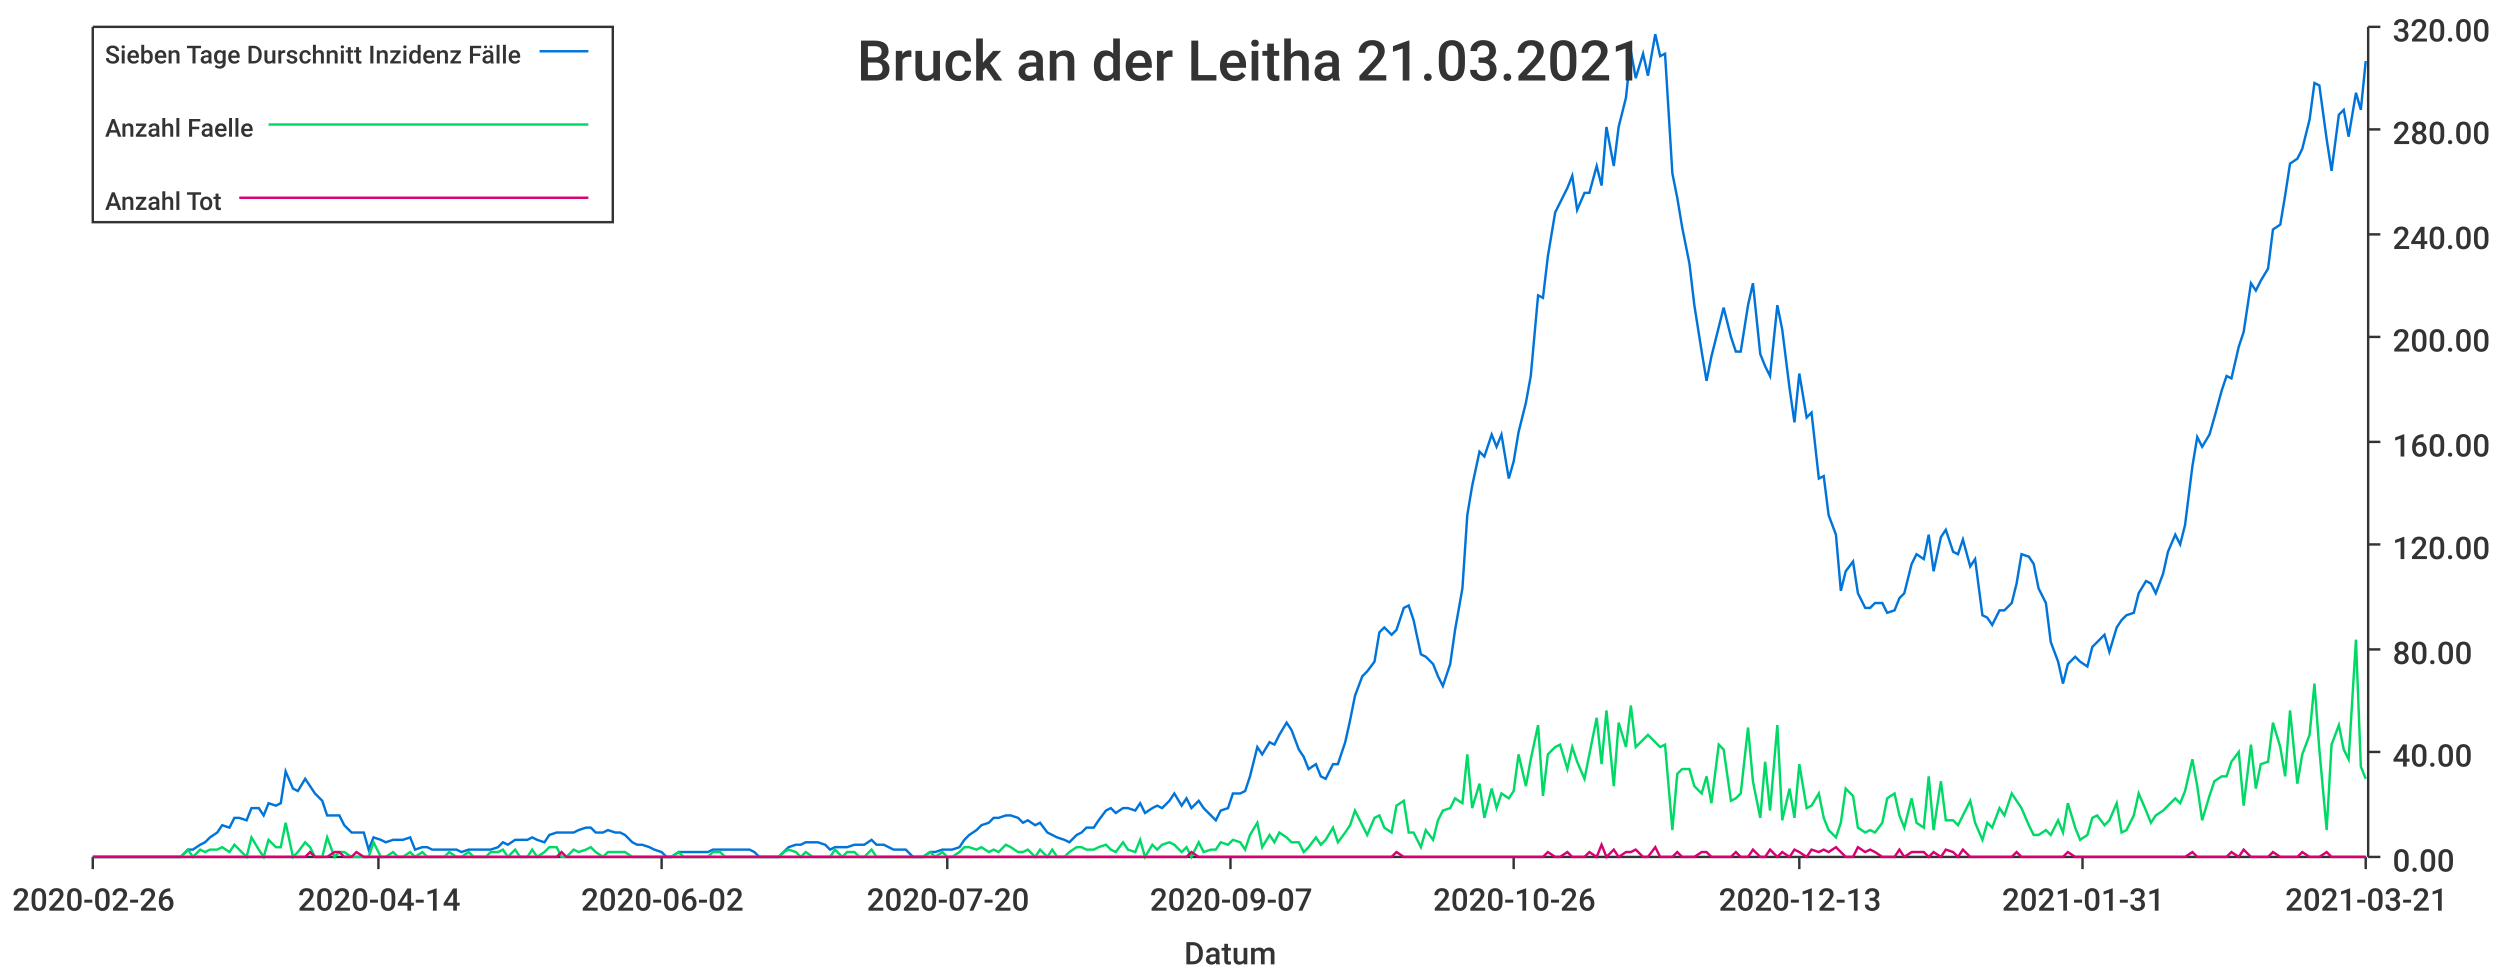
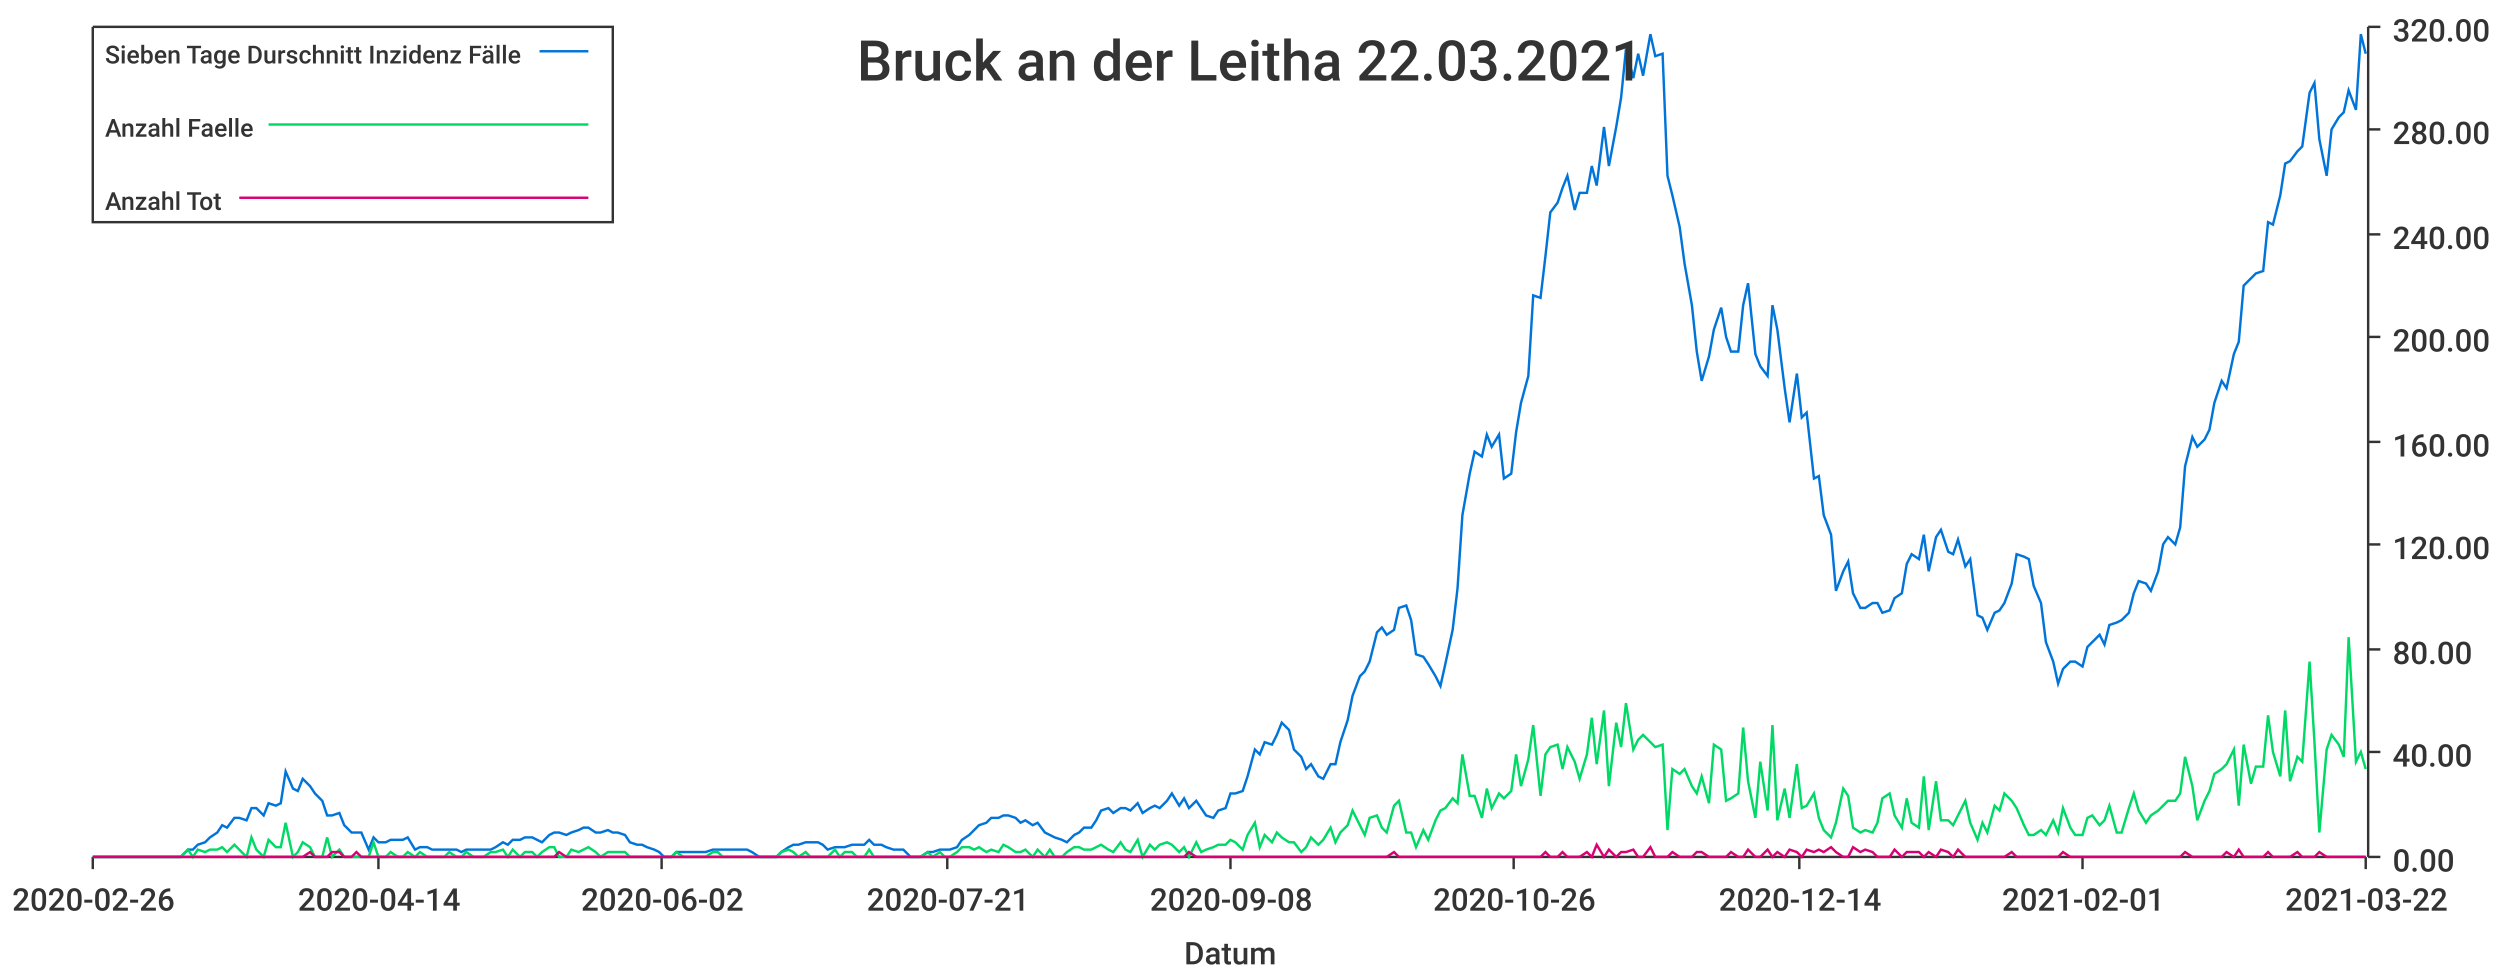
<svg xmlns="http://www.w3.org/2000/svg" width="1024" height="400">\n<path d="M 0 0 L 1024 0 L 1024 400 L 0 400 L 0 0" style="stroke-width:0;stroke:rgba(255,255,255,1.0);fill:rgba(255,255,255,1.0)" />
  <path d="M 38 11 L 969 11 L 969 351 L 38 351 L 38 11" style="stroke-width:0;stroke:rgba(255,255,255,1.0);fill:rgba(255,255,255,1.0)" />
  <path d="M 38 351 L 969 351" style="stroke-width:1;stroke:rgba(51,51,51,1.0);fill:none" />
  <path d="M 38 351 L 38 356" style="stroke-width:1;stroke:rgba(51,51,51,1.0);fill:none" />
  <text x="5" y="373" style="stroke-width:0;stroke:none;fill:rgba(51,51,51,1.0);font-size:12.8px;font-family:'Roboto Medium',sans-serif">2020-02-26</text>
  <path d="M 155 351 L 155 356" style="stroke-width:1;stroke:rgba(51,51,51,1.0);fill:none" />
  <text x="122" y="373" style="stroke-width:0;stroke:none;fill:rgba(51,51,51,1.0);font-size:12.8px;font-family:'Roboto Medium',sans-serif">2020-04-14</text>
  <path d="M 271 351 L 271 356" style="stroke-width:1;stroke:rgba(51,51,51,1.0);fill:none" />
  <text x="238" y="373" style="stroke-width:0;stroke:none;fill:rgba(51,51,51,1.0);font-size:12.8px;font-family:'Roboto Medium',sans-serif">2020-06-02</text>
  <path d="M 388 351 L 388 356" style="stroke-width:1;stroke:rgba(51,51,51,1.0);fill:none" />
-   <text x="355" y="373" style="stroke-width:0;stroke:none;fill:rgba(51,51,51,1.0);font-size:12.8px;font-family:'Roboto Medium',sans-serif">2020-07-20</text>
+   <text x="355" y="373" style="stroke-width:0;stroke:none;fill:rgba(51,51,51,1.0);font-size:12.8px;font-family:'Roboto Medium',sans-serif">2020-07-21</text>
  <path d="M 504 351 L 504 356" style="stroke-width:1;stroke:rgba(51,51,51,1.0);fill:none" />
-   <text x="471" y="373" style="stroke-width:0;stroke:none;fill:rgba(51,51,51,1.0);font-size:12.8px;font-family:'Roboto Medium',sans-serif">2020-09-07</text>
+   <text x="471" y="373" style="stroke-width:0;stroke:none;fill:rgba(51,51,51,1.0);font-size:12.8px;font-family:'Roboto Medium',sans-serif">2020-09-08</text>
  <path d="M 620 351 L 620 356" style="stroke-width:1;stroke:rgba(51,51,51,1.0);fill:none" />
  <text x="587" y="373" style="stroke-width:0;stroke:none;fill:rgba(51,51,51,1.0);font-size:12.8px;font-family:'Roboto Medium',sans-serif">2020-10-26</text>
  <path d="M 737 351 L 737 356" style="stroke-width:1;stroke:rgba(51,51,51,1.0);fill:none" />
-   <text x="704" y="373" style="stroke-width:0;stroke:none;fill:rgba(51,51,51,1.0);font-size:12.8px;font-family:'Roboto Medium',sans-serif">2020-12-13</text>
+   <text x="704" y="373" style="stroke-width:0;stroke:none;fill:rgba(51,51,51,1.0);font-size:12.8px;font-family:'Roboto Medium',sans-serif">2020-12-14</text>
  <path d="M 853 351 L 853 356" style="stroke-width:1;stroke:rgba(51,51,51,1.0);fill:none" />
-   <text x="820" y="373" style="stroke-width:0;stroke:none;fill:rgba(51,51,51,1.0);font-size:12.8px;font-family:'Roboto Medium',sans-serif">2021-01-31</text>
+   <text x="820" y="373" style="stroke-width:0;stroke:none;fill:rgba(51,51,51,1.0);font-size:12.8px;font-family:'Roboto Medium',sans-serif">2021-02-01</text>
  <path d="M 969 351 L 969 356" style="stroke-width:1;stroke:rgba(51,51,51,1.0);fill:none" />
-   <text x="936" y="373" style="stroke-width:0;stroke:none;fill:rgba(51,51,51,1.0);font-size:12.8px;font-family:'Roboto Medium',sans-serif">2021-03-21</text>
+   <text x="936" y="373" style="stroke-width:0;stroke:none;fill:rgba(51,51,51,1.0);font-size:12.8px;font-family:'Roboto Medium',sans-serif">2021-03-22</text>
  <text x="485" y="395" style="stroke-width:0;stroke:none;fill:rgba(51,51,51,1.0);font-size:12.8px;font-family:'Roboto Medium',sans-serif">Datum</text>
  <path d="M 970 351 L 970 11" style="stroke-width:1;stroke:rgba(51,51,51,1.0);fill:none" />
  <path d="M 970 351 L 975 351" style="stroke-width:1;stroke:rgba(51,51,51,1.0);fill:none" />
  <text x="980" y="357" style="stroke-width:0;stroke:none;fill:rgba(51,51,51,1.0);font-size:12.8px;font-family:'Roboto Medium',sans-serif">0.00</text>
  <path d="M 970 308 L 975 308" style="stroke-width:1;stroke:rgba(51,51,51,1.0);fill:none" />
  <text x="980" y="314" style="stroke-width:0;stroke:none;fill:rgba(51,51,51,1.0);font-size:12.8px;font-family:'Roboto Medium',sans-serif">40.00</text>
  <path d="M 970 266 L 975 266" style="stroke-width:1;stroke:rgba(51,51,51,1.0);fill:none" />
  <text x="980" y="272" style="stroke-width:0;stroke:none;fill:rgba(51,51,51,1.0);font-size:12.8px;font-family:'Roboto Medium',sans-serif">80.00</text>
  <path d="M 970 223 L 975 223" style="stroke-width:1;stroke:rgba(51,51,51,1.0);fill:none" />
  <text x="980" y="229" style="stroke-width:0;stroke:none;fill:rgba(51,51,51,1.0);font-size:12.8px;font-family:'Roboto Medium',sans-serif">120.00</text>
  <path d="M 970 181 L 975 181" style="stroke-width:1;stroke:rgba(51,51,51,1.0);fill:none" />
  <text x="980" y="187" style="stroke-width:0;stroke:none;fill:rgba(51,51,51,1.0);font-size:12.8px;font-family:'Roboto Medium',sans-serif">160.00</text>
  <path d="M 970 138 L 975 138" style="stroke-width:1;stroke:rgba(51,51,51,1.0);fill:none" />
  <text x="980" y="144" style="stroke-width:0;stroke:none;fill:rgba(51,51,51,1.0);font-size:12.8px;font-family:'Roboto Medium',sans-serif">200.00</text>
  <path d="M 970 96 L 975 96" style="stroke-width:1;stroke:rgba(51,51,51,1.0);fill:none" />
  <text x="980" y="102" style="stroke-width:0;stroke:none;fill:rgba(51,51,51,1.0);font-size:12.8px;font-family:'Roboto Medium',sans-serif">240.00</text>
  <path d="M 970 53 L 975 53" style="stroke-width:1;stroke:rgba(51,51,51,1.0);fill:none" />
  <text x="980" y="59" style="stroke-width:0;stroke:none;fill:rgba(51,51,51,1.0);font-size:12.8px;font-family:'Roboto Medium',sans-serif">280.00</text>
  <path d="M 970 11 L 975 11" style="stroke-width:1;stroke:rgba(51,51,51,1.0);fill:none" />
  <text x="980" y="17" style="stroke-width:0;stroke:none;fill:rgba(51,51,51,1.0);font-size:12.8px;font-family:'Roboto Medium',sans-serif">320.00</text>
-   <path d="M 38 351 L 41 351 L 43 351 L 46 351 L 48 351 L 50 351 L 53 351 L 55 351 L 58 351 L 60 351 L 62 351 L 65 351 L 67 351 L 70 351 L 72 351 L 74 351 L 77 348 L 79 348 L 82 346 L 84 345 L 86 343 L 89 341 L 91 338 L 94 339 L 96 335 L 98 335 L 101 336 L 103 331 L 106 331 L 108 334 L 110 329 L 113 330 L 115 329 L 117 316 L 120 323 L 122 324 L 125 319 L 127 322 L 129 325 L 132 328 L 134 334 L 137 334 L 139 334 L 141 338 L 144 341 L 146 341 L 149 341 L 151 348 L 153 343 L 156 344 L 158 345 L 161 344 L 163 344 L 165 344 L 168 343 L 170 348 L 173 347 L 175 347 L 177 348 L 180 348 L 182 348 L 184 348 L 187 348 L 189 349 L 192 348 L 194 348 L 196 348 L 199 348 L 201 348 L 204 347 L 206 345 L 208 346 L 211 344 L 213 344 L 216 344 L 218 343 L 220 344 L 223 345 L 225 342 L 228 341 L 230 341 L 232 341 L 235 341 L 237 340 L 240 339 L 242 339 L 244 341 L 247 341 L 249 340 L 252 341 L 254 341 L 256 342 L 259 345 L 261 346 L 263 346 L 266 347 L 268 348 L 271 349 L 273 351 L 275 351 L 278 349 L 280 349 L 283 349 L 285 349 L 287 349 L 290 349 L 292 348 L 295 348 L 297 348 L 299 348 L 302 348 L 304 348 L 307 348 L 309 349 L 311 351 L 314 351 L 316 351 L 319 351 L 321 349 L 323 347 L 326 346 L 328 346 L 330 345 L 333 345 L 335 345 L 338 346 L 340 348 L 342 347 L 345 347 L 347 347 L 350 346 L 352 346 L 354 346 L 357 344 L 359 346 L 362 346 L 364 347 L 366 348 L 369 348 L 371 348 L 374 351 L 376 351 L 378 351 L 381 349 L 383 349 L 386 348 L 388 348 L 390 348 L 393 347 L 395 344 L 397 342 L 400 340 L 402 338 L 405 337 L 407 335 L 409 335 L 412 334 L 414 334 L 417 335 L 419 337 L 421 336 L 424 338 L 426 337 L 429 341 L 431 342 L 433 343 L 436 344 L 438 345 L 441 342 L 443 341 L 445 339 L 448 339 L 450 336 L 453 332 L 455 331 L 457 333 L 460 331 L 462 331 L 465 332 L 467 329 L 469 333 L 472 331 L 474 330 L 476 331 L 479 328 L 481 325 L 484 330 L 486 327 L 488 331 L 491 328 L 493 331 L 496 334 L 498 336 L 500 332 L 503 331 L 505 325 L 508 325 L 510 324 L 512 318 L 515 306 L 517 309 L 520 304 L 522 305 L 524 301 L 527 296 L 529 299 L 532 307 L 534 310 L 536 315 L 539 313 L 541 318 L 543 319 L 546 313 L 548 313 L 551 304 L 553 295 L 555 285 L 558 277 L 560 275 L 563 271 L 565 259 L 567 257 L 570 260 L 572 258 L 575 249 L 577 248 L 579 254 L 582 268 L 584 269 L 587 272 L 589 277 L 591 281 L 594 272 L 596 258 L 599 241 L 601 211 L 603 199 L 606 185 L 608 187 L 611 178 L 613 183 L 615 178 L 618 196 L 620 189 L 622 177 L 625 165 L 627 154 L 630 121 L 632 122 L 634 105 L 637 87 L 639 83 L 642 77 L 644 72 L 646 86 L 649 79 L 651 79 L 654 68 L 656 76 L 658 52 L 661 68 L 663 52 L 666 40 L 668 21 L 670 32 L 673 22 L 675 31 L 678 14 L 680 23 L 682 22 L 685 71 L 687 81 L 689 93 L 692 108 L 694 125 L 697 144 L 699 156 L 701 146 L 704 134 L 706 126 L 709 138 L 711 144 L 713 144 L 716 125 L 718 116 L 721 145 L 723 150 L 725 154 L 728 125 L 730 135 L 733 159 L 735 173 L 737 153 L 740 171 L 742 169 L 745 196 L 747 195 L 749 211 L 752 219 L 754 242 L 756 234 L 759 230 L 761 243 L 764 249 L 766 249 L 768 247 L 771 247 L 773 251 L 776 250 L 778 245 L 780 243 L 783 231 L 785 227 L 788 229 L 790 219 L 792 234 L 795 220 L 797 217 L 800 226 L 802 227 L 804 221 L 807 232 L 809 229 L 812 252 L 814 253 L 816 256 L 819 250 L 821 250 L 824 247 L 826 239 L 828 227 L 831 228 L 833 231 L 835 241 L 838 247 L 840 263 L 843 271 L 845 280 L 847 272 L 850 269 L 852 271 L 855 273 L 857 265 L 859 263 L 862 260 L 864 267 L 867 257 L 869 254 L 871 252 L 874 251 L 876 243 L 879 238 L 881 239 L 883 243 L 886 235 L 888 226 L 891 219 L 893 223 L 895 215 L 898 191 L 900 179 L 902 183 L 905 178 L 907 171 L 910 160 L 912 154 L 914 155 L 917 142 L 919 136 L 922 116 L 924 119 L 926 115 L 929 110 L 931 94 L 934 92 L 936 80 L 938 67 L 941 65 L 943 61 L 946 49 L 948 34 L 950 35 L 953 57 L 955 70 L 958 47 L 960 45 L 962 56 L 965 38 L 967 45 L 969 25" style="stroke-width:1;stroke:rgba(0,116,217,1.0);fill:none" />
-   <path d="M 38 351 L 41 351 L 43 351 L 46 351 L 48 351 L 50 351 L 53 351 L 55 351 L 58 351 L 60 351 L 62 351 L 65 351 L 67 351 L 70 351 L 72 351 L 74 351 L 77 348 L 79 351 L 82 348 L 84 349 L 86 348 L 89 348 L 91 347 L 94 349 L 96 346 L 98 348 L 101 351 L 103 343 L 106 348 L 108 351 L 110 344 L 113 347 L 115 347 L 117 337 L 120 351 L 122 349 L 125 345 L 127 347 L 129 351 L 132 351 L 134 343 L 137 351 L 139 349 L 141 349 L 144 351 L 146 351 L 149 351 L 151 351 L 153 345 L 156 351 L 158 351 L 161 349 L 163 351 L 165 351 L 168 349 L 170 351 L 173 349 L 175 351 L 177 351 L 180 351 L 182 351 L 184 349 L 187 351 L 189 351 L 192 349 L 194 351 L 196 351 L 199 351 L 201 349 L 204 349 L 206 348 L 208 351 L 211 348 L 213 351 L 216 351 L 218 348 L 220 351 L 223 349 L 225 347 L 228 347 L 230 351 L 232 351 L 235 348 L 237 349 L 240 348 L 242 347 L 244 349 L 247 351 L 249 349 L 252 349 L 254 349 L 256 349 L 259 351 L 261 351 L 263 351 L 266 351 L 268 351 L 271 351 L 273 351 L 275 351 L 278 349 L 280 351 L 283 351 L 285 351 L 287 351 L 290 351 L 292 349 L 295 349 L 297 351 L 299 351 L 302 351 L 304 351 L 307 351 L 309 351 L 311 351 L 314 351 L 316 351 L 319 351 L 321 349 L 323 348 L 326 349 L 328 351 L 330 349 L 333 351 L 335 351 L 338 351 L 340 351 L 342 348 L 345 351 L 347 349 L 350 349 L 352 351 L 354 351 L 357 348 L 359 351 L 362 351 L 364 351 L 366 351 L 369 351 L 371 351 L 374 351 L 376 351 L 378 351 L 381 349 L 383 351 L 386 349 L 388 351 L 390 351 L 393 349 L 395 347 L 397 347 L 400 348 L 402 347 L 405 349 L 407 348 L 409 349 L 412 346 L 414 347 L 417 349 L 419 349 L 421 348 L 424 351 L 426 348 L 429 351 L 431 348 L 433 351 L 436 351 L 438 349 L 441 347 L 443 347 L 445 348 L 448 348 L 450 347 L 453 346 L 455 348 L 457 349 L 460 345 L 462 348 L 465 349 L 467 344 L 469 351 L 472 346 L 474 348 L 476 346 L 479 345 L 481 346 L 484 349 L 486 347 L 488 351 L 491 345 L 493 349 L 496 348 L 498 348 L 500 345 L 503 346 L 505 344 L 508 345 L 510 348 L 512 342 L 515 337 L 517 347 L 520 342 L 522 345 L 524 341 L 527 343 L 529 345 L 532 345 L 534 349 L 536 347 L 539 343 L 541 346 L 543 344 L 546 339 L 548 345 L 551 341 L 553 338 L 555 332 L 558 338 L 560 342 L 563 335 L 565 334 L 567 339 L 570 341 L 572 330 L 575 328 L 577 341 L 579 341 L 582 347 L 584 340 L 587 344 L 589 336 L 591 332 L 594 331 L 596 327 L 599 329 L 601 309 L 603 331 L 606 321 L 608 335 L 611 323 L 613 331 L 615 325 L 618 327 L 620 324 L 622 309 L 625 322 L 627 311 L 630 297 L 632 326 L 634 309 L 637 306 L 639 305 L 642 315 L 644 306 L 646 312 L 649 319 L 651 309 L 654 294 L 656 313 L 658 291 L 661 322 L 663 296 L 666 306 L 668 289 L 670 306 L 673 303 L 675 301 L 678 304 L 680 306 L 682 305 L 685 340 L 687 317 L 689 315 L 692 315 L 694 322 L 697 325 L 699 318 L 701 329 L 704 305 L 706 307 L 709 328 L 711 327 L 713 325 L 716 298 L 718 320 L 721 335 L 723 312 L 725 332 L 728 297 L 730 336 L 733 323 L 735 335 L 737 313 L 740 331 L 742 330 L 745 325 L 747 335 L 749 340 L 752 343 L 754 337 L 756 323 L 759 326 L 761 339 L 764 341 L 766 340 L 768 341 L 771 337 L 773 327 L 776 325 L 778 334 L 780 339 L 783 327 L 785 337 L 788 339 L 790 318 L 792 340 L 795 320 L 797 336 L 800 336 L 802 338 L 804 334 L 807 328 L 809 337 L 812 344 L 814 337 L 816 339 L 819 331 L 821 334 L 824 325 L 826 328 L 828 331 L 831 338 L 833 342 L 835 342 L 838 340 L 840 342 L 843 336 L 845 341 L 847 329 L 850 339 L 852 344 L 855 342 L 857 335 L 859 334 L 862 338 L 864 336 L 867 329 L 869 341 L 871 340 L 874 334 L 876 325 L 879 332 L 881 337 L 883 334 L 886 332 L 888 330 L 891 327 L 893 329 L 895 324 L 898 311 L 900 322 L 902 336 L 905 326 L 907 320 L 910 318 L 912 318 L 914 312 L 917 308 L 919 330 L 922 305 L 924 323 L 926 313 L 929 312 L 931 296 L 934 306 L 936 318 L 938 291 L 941 321 L 943 309 L 946 301 L 948 280 L 950 307 L 953 340 L 955 305 L 958 297 L 960 307 L 962 311 L 965 262 L 967 314 L 969 319" style="stroke-width:1;stroke:rgba(0,217,101,1.0);fill:none" />
-   <path d="M 38 351 L 41 351 L 43 351 L 46 351 L 48 351 L 50 351 L 53 351 L 55 351 L 58 351 L 60 351 L 62 351 L 65 351 L 67 351 L 70 351 L 72 351 L 74 351 L 77 351 L 79 351 L 82 351 L 84 351 L 86 351 L 89 351 L 91 351 L 94 351 L 96 351 L 98 351 L 101 351 L 103 351 L 106 351 L 108 351 L 110 351 L 113 351 L 115 351 L 117 351 L 120 351 L 122 351 L 125 351 L 127 349 L 129 351 L 132 351 L 134 351 L 137 349 L 139 349 L 141 351 L 144 351 L 146 349 L 149 351 L 151 351 L 153 351 L 156 351 L 158 351 L 161 351 L 163 351 L 165 351 L 168 351 L 170 351 L 173 351 L 175 351 L 177 351 L 180 351 L 182 351 L 184 351 L 187 351 L 189 351 L 192 351 L 194 351 L 196 351 L 199 351 L 201 351 L 204 351 L 206 351 L 208 351 L 211 351 L 213 351 L 216 351 L 218 351 L 220 351 L 223 351 L 225 351 L 228 351 L 230 349 L 232 351 L 235 351 L 237 351 L 240 351 L 242 351 L 244 351 L 247 351 L 249 351 L 252 351 L 254 351 L 256 351 L 259 351 L 261 351 L 263 351 L 266 351 L 268 351 L 271 351 L 273 351 L 275 351 L 278 351 L 280 351 L 283 351 L 285 351 L 287 351 L 290 351 L 292 351 L 295 351 L 297 351 L 299 351 L 302 351 L 304 351 L 307 351 L 309 351 L 311 351 L 314 351 L 316 351 L 319 351 L 321 351 L 323 351 L 326 351 L 328 351 L 330 351 L 333 351 L 335 351 L 338 351 L 340 351 L 342 351 L 345 351 L 347 351 L 350 351 L 352 351 L 354 351 L 357 351 L 359 351 L 362 351 L 364 351 L 366 351 L 369 351 L 371 351 L 374 351 L 376 351 L 378 351 L 381 351 L 383 351 L 386 351 L 388 351 L 390 351 L 393 351 L 395 351 L 397 351 L 400 351 L 402 351 L 405 351 L 407 351 L 409 351 L 412 351 L 414 351 L 417 351 L 419 351 L 421 351 L 424 351 L 426 351 L 429 351 L 431 351 L 433 351 L 436 351 L 438 351 L 441 351 L 443 351 L 445 351 L 448 351 L 450 351 L 453 351 L 455 351 L 457 351 L 460 351 L 462 351 L 465 351 L 467 351 L 469 351 L 472 351 L 474 351 L 476 351 L 479 351 L 481 351 L 484 351 L 486 351 L 488 349 L 491 351 L 493 351 L 496 351 L 498 351 L 500 351 L 503 351 L 505 351 L 508 351 L 510 351 L 512 351 L 515 351 L 517 351 L 520 351 L 522 351 L 524 351 L 527 351 L 529 351 L 532 351 L 534 351 L 536 351 L 539 351 L 541 351 L 543 351 L 546 351 L 548 351 L 551 351 L 553 351 L 555 351 L 558 351 L 560 351 L 563 351 L 565 351 L 567 351 L 570 351 L 572 349 L 575 351 L 577 351 L 579 351 L 582 351 L 584 351 L 587 351 L 589 351 L 591 351 L 594 351 L 596 351 L 599 351 L 601 351 L 603 351 L 606 351 L 608 351 L 611 351 L 613 351 L 615 351 L 618 351 L 620 351 L 622 351 L 625 351 L 627 351 L 630 351 L 632 351 L 634 349 L 637 351 L 639 351 L 642 349 L 644 351 L 646 351 L 649 351 L 651 349 L 654 351 L 656 346 L 658 351 L 661 348 L 663 351 L 666 349 L 668 349 L 670 348 L 673 351 L 675 351 L 678 347 L 680 351 L 682 351 L 685 351 L 687 349 L 689 351 L 692 351 L 694 351 L 697 349 L 699 349 L 701 351 L 704 351 L 706 351 L 709 351 L 711 349 L 713 351 L 716 351 L 718 348 L 721 351 L 723 351 L 725 348 L 728 351 L 730 349 L 733 351 L 735 348 L 737 349 L 740 351 L 742 348 L 745 349 L 747 348 L 749 349 L 752 347 L 754 349 L 756 351 L 759 351 L 761 347 L 764 349 L 766 348 L 768 349 L 771 351 L 773 351 L 776 351 L 778 348 L 780 351 L 783 349 L 785 349 L 788 349 L 790 351 L 792 349 L 795 351 L 797 348 L 800 349 L 802 351 L 804 348 L 807 351 L 809 351 L 812 351 L 814 351 L 816 351 L 819 351 L 821 351 L 824 351 L 826 349 L 828 351 L 831 351 L 833 351 L 835 351 L 838 351 L 840 351 L 843 351 L 845 351 L 847 349 L 850 351 L 852 351 L 855 351 L 857 351 L 859 351 L 862 351 L 864 351 L 867 351 L 869 351 L 871 351 L 874 351 L 876 351 L 879 351 L 881 351 L 883 351 L 886 351 L 888 351 L 891 351 L 893 351 L 895 351 L 898 349 L 900 351 L 902 351 L 905 351 L 907 351 L 910 351 L 912 351 L 914 349 L 917 351 L 919 348 L 922 351 L 924 351 L 926 351 L 929 351 L 931 349 L 934 351 L 936 351 L 938 351 L 941 351 L 943 349 L 946 351 L 948 351 L 950 351 L 953 349 L 955 351 L 958 351 L 960 351 L 962 351 L 965 351 L 967 351 L 969 351" style="stroke-width:1;stroke:rgba(217,0,116,1.0);fill:none" />
-   <text x="351" y="33" style="stroke-width:0;stroke:none;fill:rgba(51,51,51,1.0);font-size:23.0px;font-family:'Roboto Medium',sans-serif">Bruck an der Leitha 21.03.2021</text>
+   <path d="M 38 351 L 41 351 L 43 351 L 46 351 L 48 351 L 50 351 L 53 351 L 55 351 L 58 351 L 60 351 L 62 351 L 65 351 L 67 351 L 70 351 L 72 351 L 74 351 L 77 348 L 79 348 L 81 346 L 84 345 L 86 343 L 89 341 L 91 338 L 93 339 L 96 335 L 98 335 L 101 336 L 103 331 L 105 331 L 108 334 L 110 329 L 113 330 L 115 329 L 117 316 L 120 323 L 122 324 L 124 319 L 127 322 L 129 325 L 132 328 L 134 334 L 136 334 L 139 333 L 141 338 L 144 341 L 146 341 L 148 341 L 151 348 L 153 343 L 155 345 L 158 345 L 160 344 L 163 344 L 165 344 L 167 343 L 170 348 L 172 347 L 175 347 L 177 348 L 179 348 L 182 348 L 184 348 L 187 348 L 189 349 L 191 348 L 194 348 L 196 348 L 198 348 L 201 348 L 203 347 L 206 345 L 208 346 L 210 344 L 213 344 L 215 343 L 218 343 L 220 344 L 222 345 L 225 342 L 227 341 L 229 341 L 232 342 L 234 341 L 237 340 L 239 339 L 241 339 L 244 341 L 246 341 L 249 340 L 251 341 L 253 341 L 256 342 L 258 345 L 261 346 L 263 346 L 265 347 L 268 348 L 270 349 L 272 351 L 275 351 L 277 349 L 280 349 L 282 349 L 284 349 L 287 349 L 289 349 L 292 348 L 294 348 L 296 348 L 299 348 L 301 348 L 303 348 L 306 348 L 308 349 L 311 351 L 313 351 L 315 351 L 318 351 L 320 349 L 323 347 L 325 346 L 327 346 L 330 345 L 332 345 L 335 345 L 337 346 L 339 348 L 342 347 L 344 347 L 346 347 L 349 346 L 351 346 L 354 346 L 356 344 L 358 346 L 361 346 L 363 347 L 366 348 L 368 348 L 370 348 L 373 351 L 375 351 L 377 351 L 380 349 L 382 349 L 385 348 L 387 348 L 389 348 L 392 347 L 394 344 L 397 342 L 399 340 L 401 338 L 404 337 L 406 335 L 409 335 L 411 334 L 413 334 L 416 335 L 418 337 L 420 336 L 423 338 L 425 337 L 428 341 L 430 342 L 432 343 L 435 344 L 437 345 L 440 342 L 442 341 L 444 339 L 447 339 L 449 336 L 451 332 L 454 331 L 456 333 L 459 331 L 461 331 L 463 332 L 466 329 L 468 333 L 471 331 L 473 330 L 475 331 L 478 328 L 480 325 L 483 330 L 485 327 L 487 331 L 490 328 L 492 331 L 494 334 L 497 335 L 499 332 L 502 331 L 504 325 L 506 325 L 509 324 L 511 318 L 514 307 L 516 309 L 518 304 L 521 305 L 523 301 L 525 296 L 528 299 L 530 307 L 533 310 L 535 315 L 537 313 L 540 318 L 542 319 L 545 313 L 547 313 L 549 304 L 552 295 L 554 285 L 557 277 L 559 275 L 561 271 L 564 259 L 566 257 L 568 260 L 571 258 L 573 249 L 576 248 L 578 254 L 580 268 L 583 269 L 585 272 L 588 277 L 590 281 L 592 272 L 595 258 L 597 241 L 599 211 L 602 194 L 604 185 L 607 187 L 609 178 L 611 183 L 614 178 L 616 196 L 619 194 L 621 177 L 623 165 L 626 154 L 628 121 L 631 122 L 633 105 L 635 87 L 638 83 L 640 77 L 642 72 L 645 86 L 647 79 L 650 79 L 652 68 L 654 76 L 657 52 L 659 68 L 662 52 L 664 40 L 666 20 L 669 32 L 671 22 L 673 31 L 676 14 L 678 23 L 681 22 L 683 72 L 685 80 L 688 93 L 690 108 L 693 125 L 695 144 L 697 156 L 700 146 L 702 135 L 705 126 L 707 138 L 709 144 L 712 144 L 714 125 L 716 116 L 719 145 L 721 150 L 724 154 L 726 125 L 728 135 L 731 159 L 733 173 L 736 153 L 738 171 L 740 169 L 743 196 L 745 195 L 747 211 L 750 219 L 752 242 L 755 234 L 757 230 L 759 243 L 762 249 L 764 249 L 767 247 L 769 247 L 771 251 L 774 250 L 776 245 L 779 243 L 781 231 L 783 227 L 786 229 L 788 219 L 790 234 L 793 220 L 795 217 L 798 226 L 800 227 L 802 221 L 805 232 L 807 229 L 810 252 L 812 253 L 814 258 L 817 251 L 819 250 L 821 247 L 824 239 L 826 227 L 829 228 L 831 229 L 833 240 L 836 247 L 838 263 L 841 271 L 843 280 L 845 274 L 848 271 L 850 271 L 853 273 L 855 265 L 857 263 L 860 260 L 862 264 L 864 256 L 867 255 L 869 254 L 872 251 L 874 243 L 876 238 L 879 239 L 881 242 L 884 234 L 886 223 L 888 220 L 891 223 L 893 216 L 895 191 L 898 179 L 900 183 L 903 180 L 905 176 L 907 165 L 910 156 L 912 159 L 915 145 L 917 140 L 919 117 L 922 114 L 924 112 L 927 111 L 929 91 L 931 92 L 934 80 L 936 67 L 938 66 L 941 62 L 943 60 L 946 38 L 948 34 L 950 57 L 953 72 L 955 53 L 958 48 L 960 46 L 962 37 L 965 45 L 967 14 L 969 22" style="stroke-width:1;stroke:rgba(0,116,217,1.0);fill:none" />
+   <path d="M 38 351 L 41 351 L 43 351 L 46 351 L 48 351 L 50 351 L 53 351 L 55 351 L 58 351 L 60 351 L 62 351 L 65 351 L 67 351 L 70 351 L 72 351 L 74 351 L 77 348 L 79 351 L 81 348 L 84 349 L 86 348 L 89 348 L 91 347 L 93 349 L 96 346 L 98 348 L 101 351 L 103 343 L 105 348 L 108 351 L 110 344 L 113 347 L 115 347 L 117 337 L 120 351 L 122 349 L 124 345 L 127 347 L 129 351 L 132 351 L 134 343 L 136 351 L 139 348 L 141 351 L 144 351 L 146 351 L 148 351 L 151 351 L 153 345 L 155 351 L 158 351 L 160 349 L 163 351 L 165 351 L 167 349 L 170 351 L 172 349 L 175 351 L 177 351 L 179 351 L 182 351 L 184 349 L 187 351 L 189 351 L 191 349 L 194 351 L 196 351 L 198 351 L 201 349 L 203 349 L 206 348 L 208 351 L 210 348 L 213 351 L 215 349 L 218 349 L 220 351 L 222 349 L 225 347 L 227 347 L 229 351 L 232 351 L 234 348 L 237 349 L 239 348 L 241 347 L 244 349 L 246 351 L 249 349 L 251 349 L 253 349 L 256 349 L 258 351 L 261 351 L 263 351 L 265 351 L 268 351 L 270 351 L 272 351 L 275 351 L 277 349 L 280 351 L 282 351 L 284 351 L 287 351 L 289 351 L 292 349 L 294 349 L 296 351 L 299 351 L 301 351 L 303 351 L 306 351 L 308 351 L 311 351 L 313 351 L 315 351 L 318 351 L 320 349 L 323 348 L 325 349 L 327 351 L 330 349 L 332 351 L 335 351 L 337 351 L 339 351 L 342 348 L 344 351 L 346 349 L 349 349 L 351 351 L 354 351 L 356 348 L 358 351 L 361 351 L 363 351 L 366 351 L 368 351 L 370 351 L 373 351 L 375 351 L 377 351 L 380 349 L 382 351 L 385 349 L 387 351 L 389 351 L 392 349 L 394 347 L 397 347 L 399 348 L 401 347 L 404 349 L 406 348 L 409 349 L 411 346 L 413 347 L 416 349 L 418 349 L 420 348 L 423 351 L 425 348 L 428 351 L 430 348 L 432 351 L 435 351 L 437 349 L 440 347 L 442 347 L 444 348 L 447 348 L 449 347 L 451 346 L 454 348 L 456 349 L 459 345 L 461 348 L 463 349 L 466 344 L 468 351 L 471 346 L 473 348 L 475 346 L 478 345 L 480 346 L 483 349 L 485 347 L 487 351 L 490 345 L 492 349 L 494 348 L 497 347 L 499 346 L 502 346 L 504 344 L 506 345 L 509 348 L 511 342 L 514 337 L 516 347 L 518 342 L 521 345 L 523 341 L 525 343 L 528 345 L 530 345 L 533 349 L 535 347 L 537 343 L 540 346 L 542 344 L 545 339 L 547 345 L 549 341 L 552 338 L 554 332 L 557 338 L 559 342 L 561 335 L 564 334 L 566 339 L 568 341 L 571 330 L 573 328 L 576 341 L 578 341 L 580 347 L 583 340 L 585 344 L 588 336 L 590 332 L 592 331 L 595 327 L 597 329 L 599 309 L 602 326 L 604 326 L 607 335 L 609 323 L 611 331 L 614 325 L 616 327 L 619 324 L 621 309 L 623 322 L 626 311 L 628 297 L 631 326 L 633 309 L 635 306 L 638 305 L 640 315 L 642 306 L 645 312 L 647 319 L 650 309 L 652 294 L 654 313 L 657 291 L 659 322 L 662 296 L 664 306 L 666 288 L 669 307 L 671 303 L 673 301 L 676 304 L 678 306 L 681 305 L 683 340 L 685 315 L 688 317 L 690 315 L 693 322 L 695 325 L 697 318 L 700 329 L 702 305 L 705 307 L 707 328 L 709 327 L 712 325 L 714 298 L 716 320 L 719 335 L 721 312 L 724 332 L 726 297 L 728 336 L 731 323 L 733 335 L 736 313 L 738 331 L 740 330 L 743 325 L 745 335 L 747 340 L 750 343 L 752 337 L 755 323 L 757 326 L 759 339 L 762 341 L 764 340 L 767 341 L 769 337 L 771 327 L 774 325 L 776 334 L 779 339 L 781 327 L 783 337 L 786 339 L 788 318 L 790 340 L 793 320 L 795 336 L 798 336 L 800 338 L 802 334 L 805 328 L 807 337 L 810 344 L 812 337 L 814 341 L 817 330 L 819 332 L 821 325 L 824 328 L 826 331 L 829 338 L 831 342 L 833 342 L 836 340 L 838 342 L 841 336 L 843 341 L 845 331 L 848 339 L 850 342 L 853 342 L 855 335 L 857 334 L 860 338 L 862 336 L 864 330 L 867 341 L 869 341 L 872 331 L 874 325 L 876 332 L 879 337 L 881 334 L 884 332 L 886 330 L 888 328 L 891 328 L 893 325 L 895 310 L 898 322 L 900 336 L 903 328 L 905 324 L 907 317 L 910 315 L 912 313 L 915 307 L 917 330 L 919 305 L 922 321 L 924 314 L 927 314 L 929 293 L 931 308 L 934 318 L 936 291 L 938 320 L 941 310 L 943 312 L 946 271 L 948 304 L 950 341 L 953 307 L 955 301 L 958 305 L 960 310 L 962 261 L 965 312 L 967 308 L 969 315" style="stroke-width:1;stroke:rgba(0,217,101,1.0);fill:none" />
+   <path d="M 38 351 L 41 351 L 43 351 L 46 351 L 48 351 L 50 351 L 53 351 L 55 351 L 58 351 L 60 351 L 62 351 L 65 351 L 67 351 L 70 351 L 72 351 L 74 351 L 77 351 L 79 351 L 81 351 L 84 351 L 86 351 L 89 351 L 91 351 L 93 351 L 96 351 L 98 351 L 101 351 L 103 351 L 105 351 L 108 351 L 110 351 L 113 351 L 115 351 L 117 351 L 120 351 L 122 351 L 124 351 L 127 349 L 129 351 L 132 351 L 134 351 L 136 349 L 139 349 L 141 351 L 144 351 L 146 349 L 148 351 L 151 351 L 153 351 L 155 351 L 158 351 L 160 351 L 163 351 L 165 351 L 167 351 L 170 351 L 172 351 L 175 351 L 177 351 L 179 351 L 182 351 L 184 351 L 187 351 L 189 351 L 191 351 L 194 351 L 196 351 L 198 351 L 201 351 L 203 351 L 206 351 L 208 351 L 210 351 L 213 351 L 215 351 L 218 351 L 220 351 L 222 351 L 225 351 L 227 351 L 229 349 L 232 351 L 234 351 L 237 351 L 239 351 L 241 351 L 244 351 L 246 351 L 249 351 L 251 351 L 253 351 L 256 351 L 258 351 L 261 351 L 263 351 L 265 351 L 268 351 L 270 351 L 272 351 L 275 351 L 277 351 L 280 351 L 282 351 L 284 351 L 287 351 L 289 351 L 292 351 L 294 351 L 296 351 L 299 351 L 301 351 L 303 351 L 306 351 L 308 351 L 311 351 L 313 351 L 315 351 L 318 351 L 320 351 L 323 351 L 325 351 L 327 351 L 330 351 L 332 351 L 335 351 L 337 351 L 339 351 L 342 351 L 344 351 L 346 351 L 349 351 L 351 351 L 354 351 L 356 351 L 358 351 L 361 351 L 363 351 L 366 351 L 368 351 L 370 351 L 373 351 L 375 351 L 377 351 L 380 351 L 382 351 L 385 351 L 387 351 L 389 351 L 392 351 L 394 351 L 397 351 L 399 351 L 401 351 L 404 351 L 406 351 L 409 351 L 411 351 L 413 351 L 416 351 L 418 351 L 420 351 L 423 351 L 425 351 L 428 351 L 430 351 L 432 351 L 435 351 L 437 351 L 440 351 L 442 351 L 444 351 L 447 351 L 449 351 L 451 351 L 454 351 L 456 351 L 459 351 L 461 351 L 463 351 L 466 351 L 468 351 L 471 351 L 473 351 L 475 351 L 478 351 L 480 351 L 483 351 L 485 351 L 487 349 L 490 351 L 492 351 L 494 351 L 497 351 L 499 351 L 502 351 L 504 351 L 506 351 L 509 351 L 511 351 L 514 351 L 516 351 L 518 351 L 521 351 L 523 351 L 525 351 L 528 351 L 530 351 L 533 351 L 535 351 L 537 351 L 540 351 L 542 351 L 545 351 L 547 351 L 549 351 L 552 351 L 554 351 L 557 351 L 559 351 L 561 351 L 564 351 L 566 351 L 568 351 L 571 349 L 573 351 L 576 351 L 578 351 L 580 351 L 583 351 L 585 351 L 588 351 L 590 351 L 592 351 L 595 351 L 597 351 L 599 351 L 602 351 L 604 351 L 607 351 L 609 351 L 611 351 L 614 351 L 616 351 L 619 351 L 621 351 L 623 351 L 626 351 L 628 351 L 631 351 L 633 349 L 635 351 L 638 351 L 640 349 L 642 351 L 645 351 L 647 351 L 650 349 L 652 351 L 654 346 L 657 351 L 659 348 L 662 351 L 664 349 L 666 349 L 669 348 L 671 351 L 673 351 L 676 347 L 678 351 L 681 351 L 683 351 L 685 349 L 688 351 L 690 351 L 693 351 L 695 349 L 697 349 L 700 351 L 702 351 L 705 351 L 707 351 L 709 349 L 712 351 L 714 351 L 716 348 L 719 351 L 721 351 L 724 348 L 726 351 L 728 349 L 731 351 L 733 348 L 736 349 L 738 351 L 740 348 L 743 349 L 745 348 L 747 349 L 750 347 L 752 349 L 755 351 L 757 351 L 759 347 L 762 349 L 764 348 L 767 349 L 769 351 L 771 351 L 774 351 L 776 348 L 779 351 L 781 349 L 783 349 L 786 349 L 788 351 L 790 349 L 793 351 L 795 348 L 798 349 L 800 351 L 802 348 L 805 351 L 807 351 L 810 351 L 812 351 L 814 351 L 817 351 L 819 351 L 821 351 L 824 349 L 826 351 L 829 351 L 831 351 L 833 351 L 836 351 L 838 351 L 841 351 L 843 351 L 845 349 L 848 351 L 850 351 L 853 351 L 855 351 L 857 351 L 860 351 L 862 351 L 864 351 L 867 351 L 869 351 L 872 351 L 874 351 L 876 351 L 879 351 L 881 351 L 884 351 L 886 351 L 888 351 L 891 351 L 893 351 L 895 349 L 898 351 L 900 351 L 903 351 L 905 351 L 907 351 L 910 351 L 912 349 L 915 351 L 917 348 L 919 351 L 922 351 L 924 351 L 927 351 L 929 349 L 931 351 L 934 351 L 936 351 L 938 351 L 941 349 L 943 351 L 946 351 L 948 351 L 950 349 L 953 351 L 955 351 L 958 351 L 960 351 L 962 351 L 965 351 L 967 351 L 969 351" style="stroke-width:1;stroke:rgba(217,0,116,1.0);fill:none" />
+   <text x="351" y="33" style="stroke-width:0;stroke:none;fill:rgba(51,51,51,1.0);font-size:23.0px;font-family:'Roboto Medium',sans-serif">Bruck an der Leitha 22.03.2021</text>
  <path d="M 38 11 L 251 11 L 251 91 L 38 91 L 38 11" style="stroke-width:1;stroke:rgba(51,51,51,1.0);fill:rgba(255,255,255,1.0)" />
  <text x="43" y="26" style="stroke-width:0;stroke:none;fill:rgba(51,51,51,1.0);font-size:10.2px;font-family:'Roboto Medium',sans-serif">Sieben Tage Durschnitt Inzidenz Fälle</text>
  <path d="M 221 21 L 241 21" style="stroke-width:1;stroke:rgba(0,116,217,1.0);fill:none" />
  <text x="43" y="56" style="stroke-width:0;stroke:none;fill:rgba(51,51,51,1.0);font-size:10.2px;font-family:'Roboto Medium',sans-serif">Anzahl Faelle</text>
  <path d="M 110 51 L 241 51" style="stroke-width:1;stroke:rgba(0,217,101,1.0);fill:none" />
  <text x="43" y="86" style="stroke-width:0;stroke:none;fill:rgba(51,51,51,1.0);font-size:10.2px;font-family:'Roboto Medium',sans-serif">Anzahl Tot</text>
  <path d="M 98 81 L 241 81" style="stroke-width:1;stroke:rgba(217,0,116,1.0);fill:none" />
</svg>
